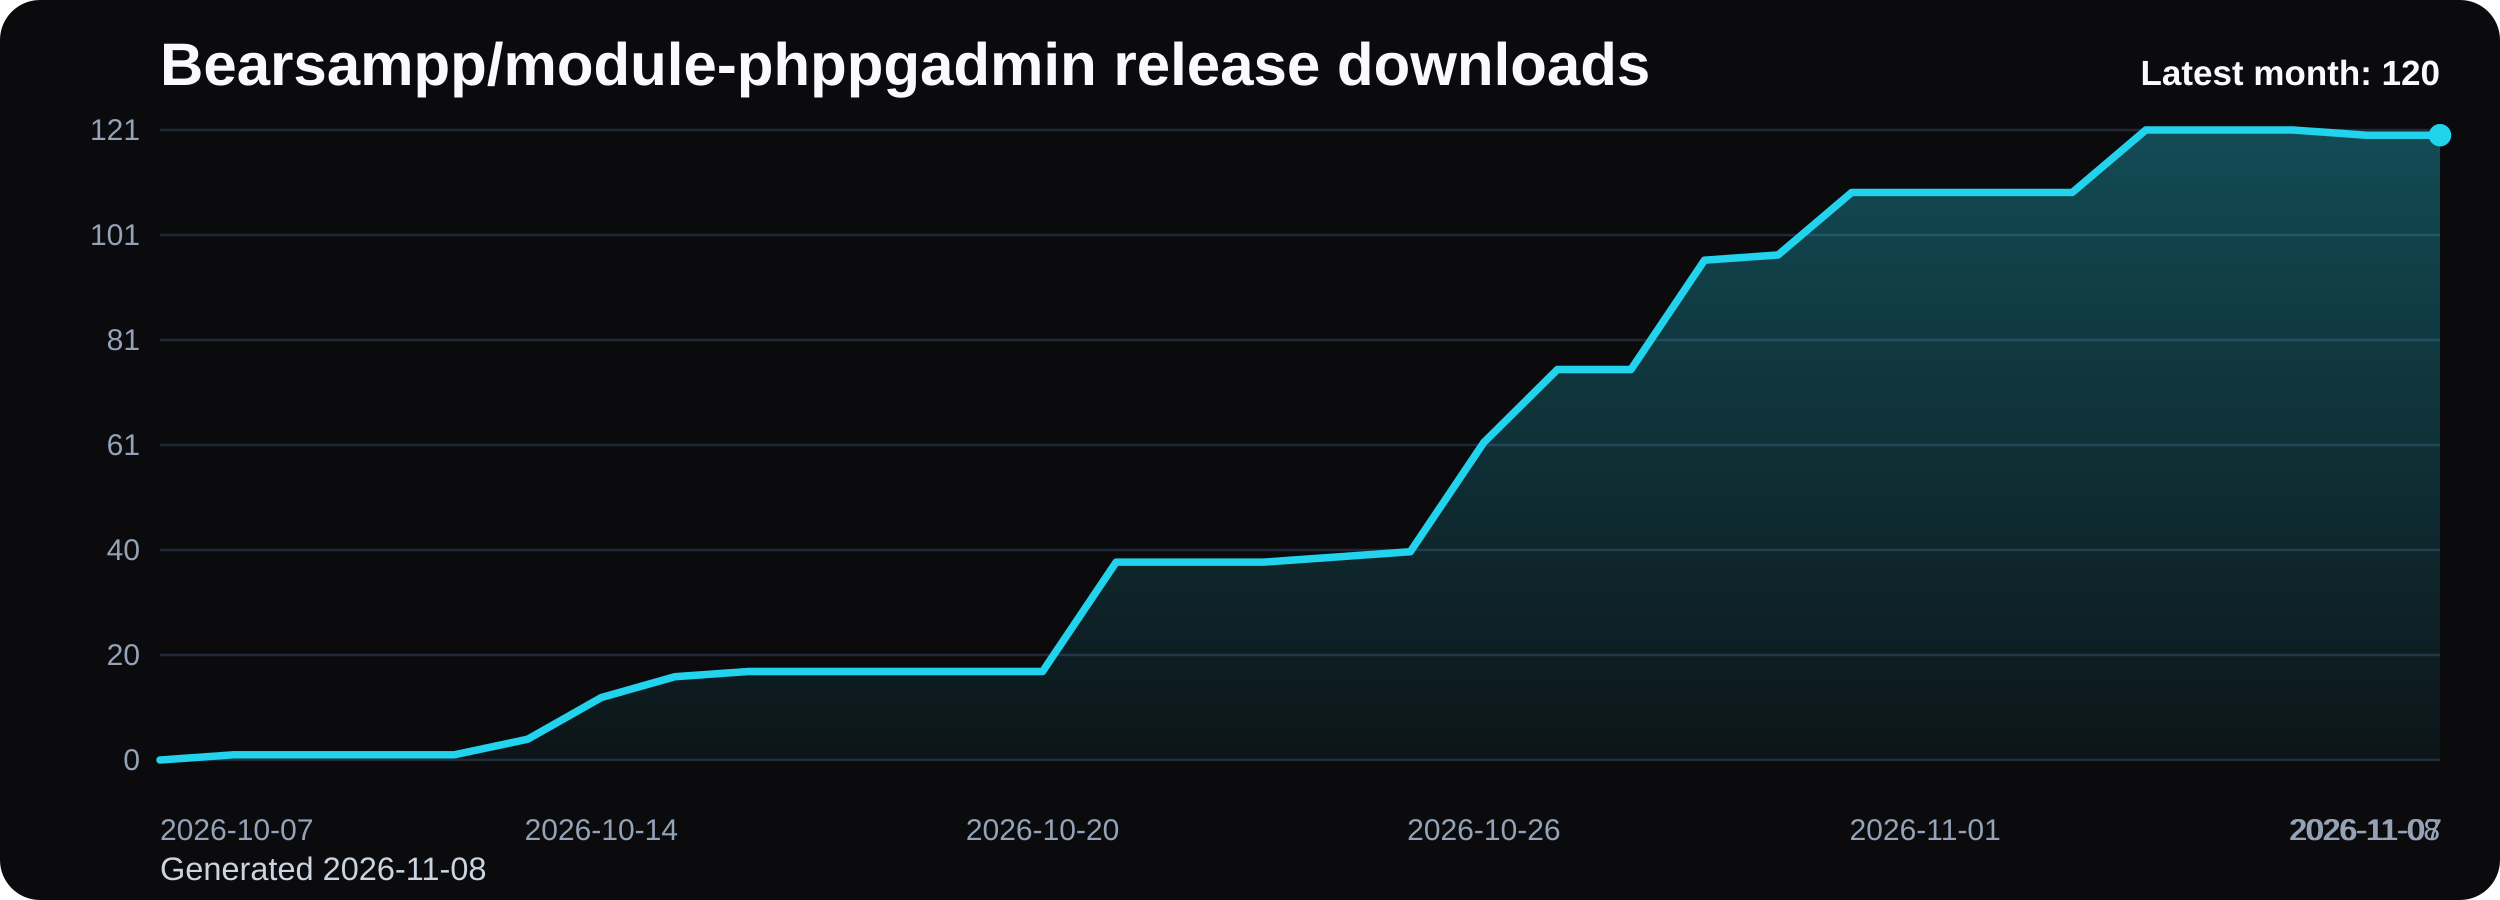
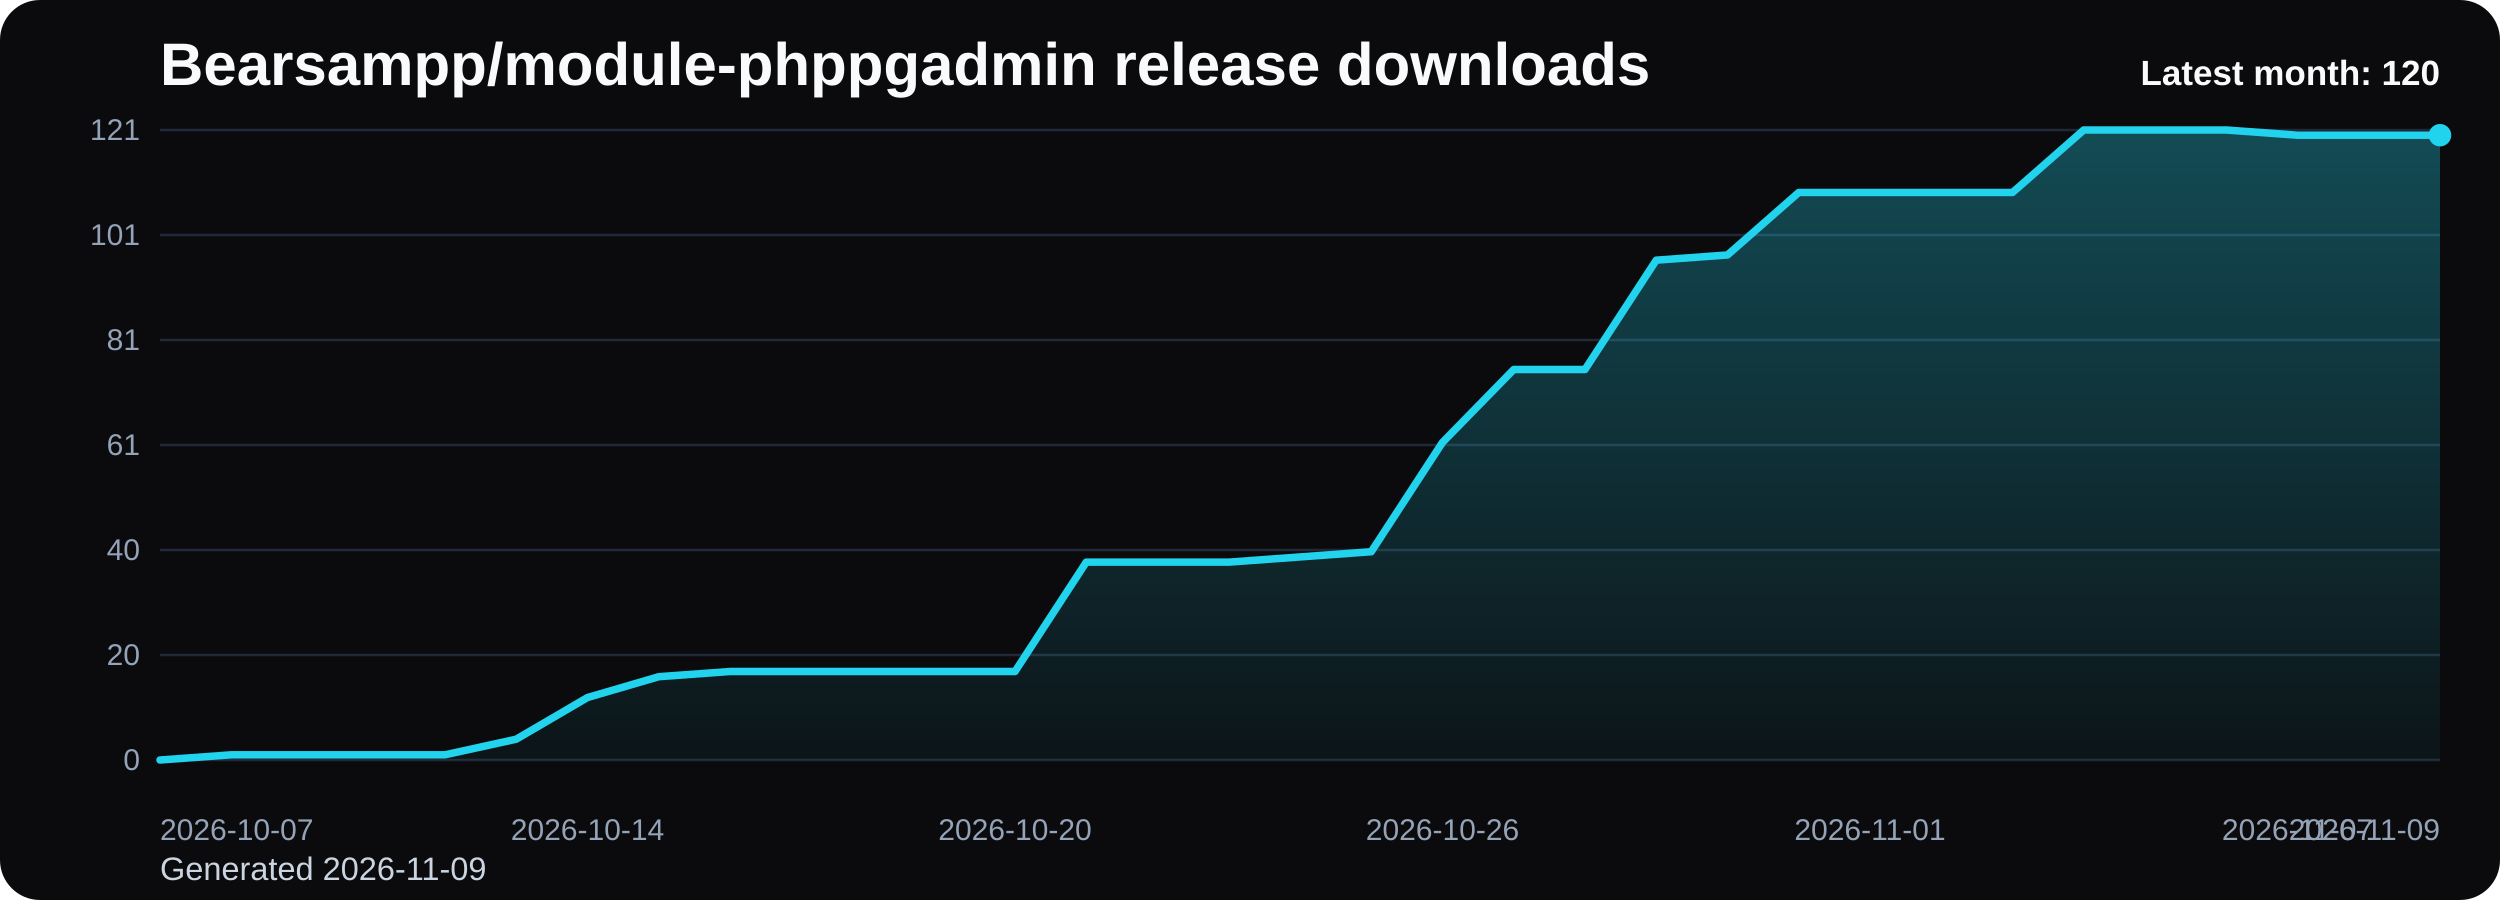
<svg xmlns="http://www.w3.org/2000/svg" viewBox="0 0 1000 360" role="img" aria-label="Bearsampp/module-phppgadmin release downloads chart">
  <defs>
    <linearGradient id="fill-monthly-black" x1="0" y1="0" x2="0" y2="1">
      <stop offset="0%" stop-color="#22d3ee" stop-opacity="0.32" />
      <stop offset="100%" stop-color="#22d3ee" stop-opacity="0.05" />
    </linearGradient>
    <style>
      .bg { fill: #0b0b0d; }
      .title { font: 700 24px Arial, sans-serif; fill: #f8fafc; }
      .sub { font: 400 13px Arial, sans-serif; fill: #cbd5e1; }
      .grid { stroke: #1f2937; stroke-width: 1; }
      .axis { font: 400 12px Arial, sans-serif; fill: #94a3b8; }
      .line { fill: none; stroke: #22d3ee; stroke-width: 3; stroke-linecap: round; stroke-linejoin: round; }
      .dot { fill: #22d3ee; }
      .value { font: 600 11px Arial, sans-serif; fill: #cbd5e1; }
      .latest { font: 700 14px Arial, sans-serif; fill: #f8fafc; }
    </style>
  </defs>
  <rect class="bg" x="0" y="0" width="1000" height="360" rx="16" />
  <text class="title" x="64" y="34">Bearsampp/module-phppgadmin release downloads</text>
-   <text class="sub" x="64" y="352">Generated 2026-11-08</text>
+   <text class="sub" x="64" y="352">Generated 2026-11-09</text>
  <line x1="64" y1="52.00" x2="976" y2="52.00" class="grid" />
  <text x="56" y="56.00" text-anchor="end" class="axis">121</text>
  <line x1="64" y1="94.00" x2="976" y2="94.00" class="grid" />
  <text x="56" y="98.00" text-anchor="end" class="axis">101</text>
  <line x1="64" y1="136.00" x2="976" y2="136.00" class="grid" />
  <text x="56" y="140.00" text-anchor="end" class="axis">81</text>
  <line x1="64" y1="178.00" x2="976" y2="178.00" class="grid" />
  <text x="56" y="182.00" text-anchor="end" class="axis">61</text>
  <line x1="64" y1="220.00" x2="976" y2="220.00" class="grid" />
  <text x="56" y="224.00" text-anchor="end" class="axis">40</text>
  <line x1="64" y1="262.00" x2="976" y2="262.00" class="grid" />
  <text x="56" y="266.00" text-anchor="end" class="axis">20</text>
  <line x1="64" y1="304.00" x2="976" y2="304.00" class="grid" />
  <text x="56" y="308.00" text-anchor="end" class="axis">0</text>
-   <path d="M 64.00 304 L 64.00 304.00 L 93.42 301.92 L 122.84 301.92 L 152.26 301.92 L 181.68 301.92 L 211.10 295.67 L 240.52 279.01 L 269.94 270.68 L 299.35 268.60 L 328.77 268.60 L 358.19 268.60 L 387.61 268.60 L 417.03 268.60 L 446.45 224.86 L 475.87 224.86 L 505.29 224.86 L 534.71 222.78 L 564.13 220.69 L 593.55 176.96 L 622.97 147.80 L 652.39 147.80 L 681.81 104.07 L 711.23 101.98 L 740.65 76.99 L 770.06 76.99 L 799.48 76.99 L 828.90 76.99 L 858.32 52.00 L 887.74 52.00 L 917.16 52.00 L 946.58 54.08 L 976.00 54.08 L 976.00 304 Z" fill="url(#fill-monthly-black)" />
-   <polyline class="line" points="64.00,304.00 93.42,301.92 122.84,301.92 152.26,301.92 181.68,301.92 211.10,295.67 240.52,279.01 269.94,270.68 299.35,268.60 328.77,268.60 358.19,268.60 387.61,268.60 417.03,268.60 446.45,224.86 475.87,224.86 505.29,224.86 534.71,222.78 564.13,220.69 593.55,176.96 622.97,147.80 652.39,147.80 681.81,104.07 711.23,101.98 740.65,76.99 770.06,76.99 799.48,76.99 828.90,76.99 858.32,52.00 887.74,52.00 917.16,52.00 946.58,54.08 976.00,54.08" />
+   <path d="M 64.00 304 L 64.00 304.00 L 92.50 301.92 L 121.00 301.92 L 149.50 301.92 L 178.00 301.92 L 206.50 295.67 L 235.00 279.01 L 263.50 270.68 L 292.00 268.60 L 320.50 268.60 L 349.00 268.60 L 377.50 268.60 L 406.00 268.60 L 434.50 224.86 L 463.00 224.86 L 491.50 224.86 L 520.00 222.78 L 548.50 220.69 L 577.00 176.96 L 605.50 147.80 L 634.00 147.80 L 662.50 104.07 L 691.00 101.98 L 719.50 76.99 L 748.00 76.99 L 776.50 76.99 L 805.00 76.99 L 833.50 52.00 L 862.00 52.00 L 890.50 52.00 L 919.00 54.08 L 947.50 54.08 L 976.00 54.08 L 976.00 304 Z" fill="url(#fill-monthly-black)" />
+   <polyline class="line" points="64.00,304.00 92.50,301.92 121.00,301.92 149.50,301.92 178.00,301.92 206.50,295.67 235.00,279.01 263.50,270.68 292.00,268.60 320.50,268.60 349.00,268.60 377.50,268.60 406.00,268.60 434.50,224.86 463.00,224.86 491.50,224.86 520.00,222.78 548.50,220.69 577.00,176.96 605.50,147.80 634.00,147.80 662.50,104.07 691.00,101.98 719.50,76.99 748.00,76.99 776.50,76.99 805.00,76.99 833.50,52.00 862.00,52.00 890.50,52.00 919.00,54.08 947.50,54.08 976.00,54.08" />
  <circle class="dot" cx="976.00" cy="54.08" r="4.5" />
  <text class="axis" x="64.00" y="336" text-anchor="start">2026-10-07</text>
-   <text class="axis" x="240.52" y="336" text-anchor="middle">2026-10-14</text>
-   <text class="axis" x="417.03" y="336" text-anchor="middle">2026-10-20</text>
-   <text class="axis" x="593.55" y="336" text-anchor="middle">2026-10-26</text>
-   <text class="axis" x="770.06" y="336" text-anchor="middle">2026-11-01</text>
-   <text class="axis" x="946.58" y="336" text-anchor="middle">2026-11-07</text>
-   <text class="axis" x="976.00" y="336" text-anchor="end">2026-11-08</text>
+   <text class="axis" x="235.00" y="336" text-anchor="middle">2026-10-14</text>
+   <text class="axis" x="406.00" y="336" text-anchor="middle">2026-10-20</text>
+   <text class="axis" x="577.00" y="336" text-anchor="middle">2026-10-26</text>
+   <text class="axis" x="748.00" y="336" text-anchor="middle">2026-11-01</text>
+   <text class="axis" x="919.00" y="336" text-anchor="middle">2026-11-07</text>
+   <text class="axis" x="976.00" y="336" text-anchor="end">2026-11-09</text>
  <text class="latest" x="976" y="34" text-anchor="end">Latest month: 120</text>
</svg>
